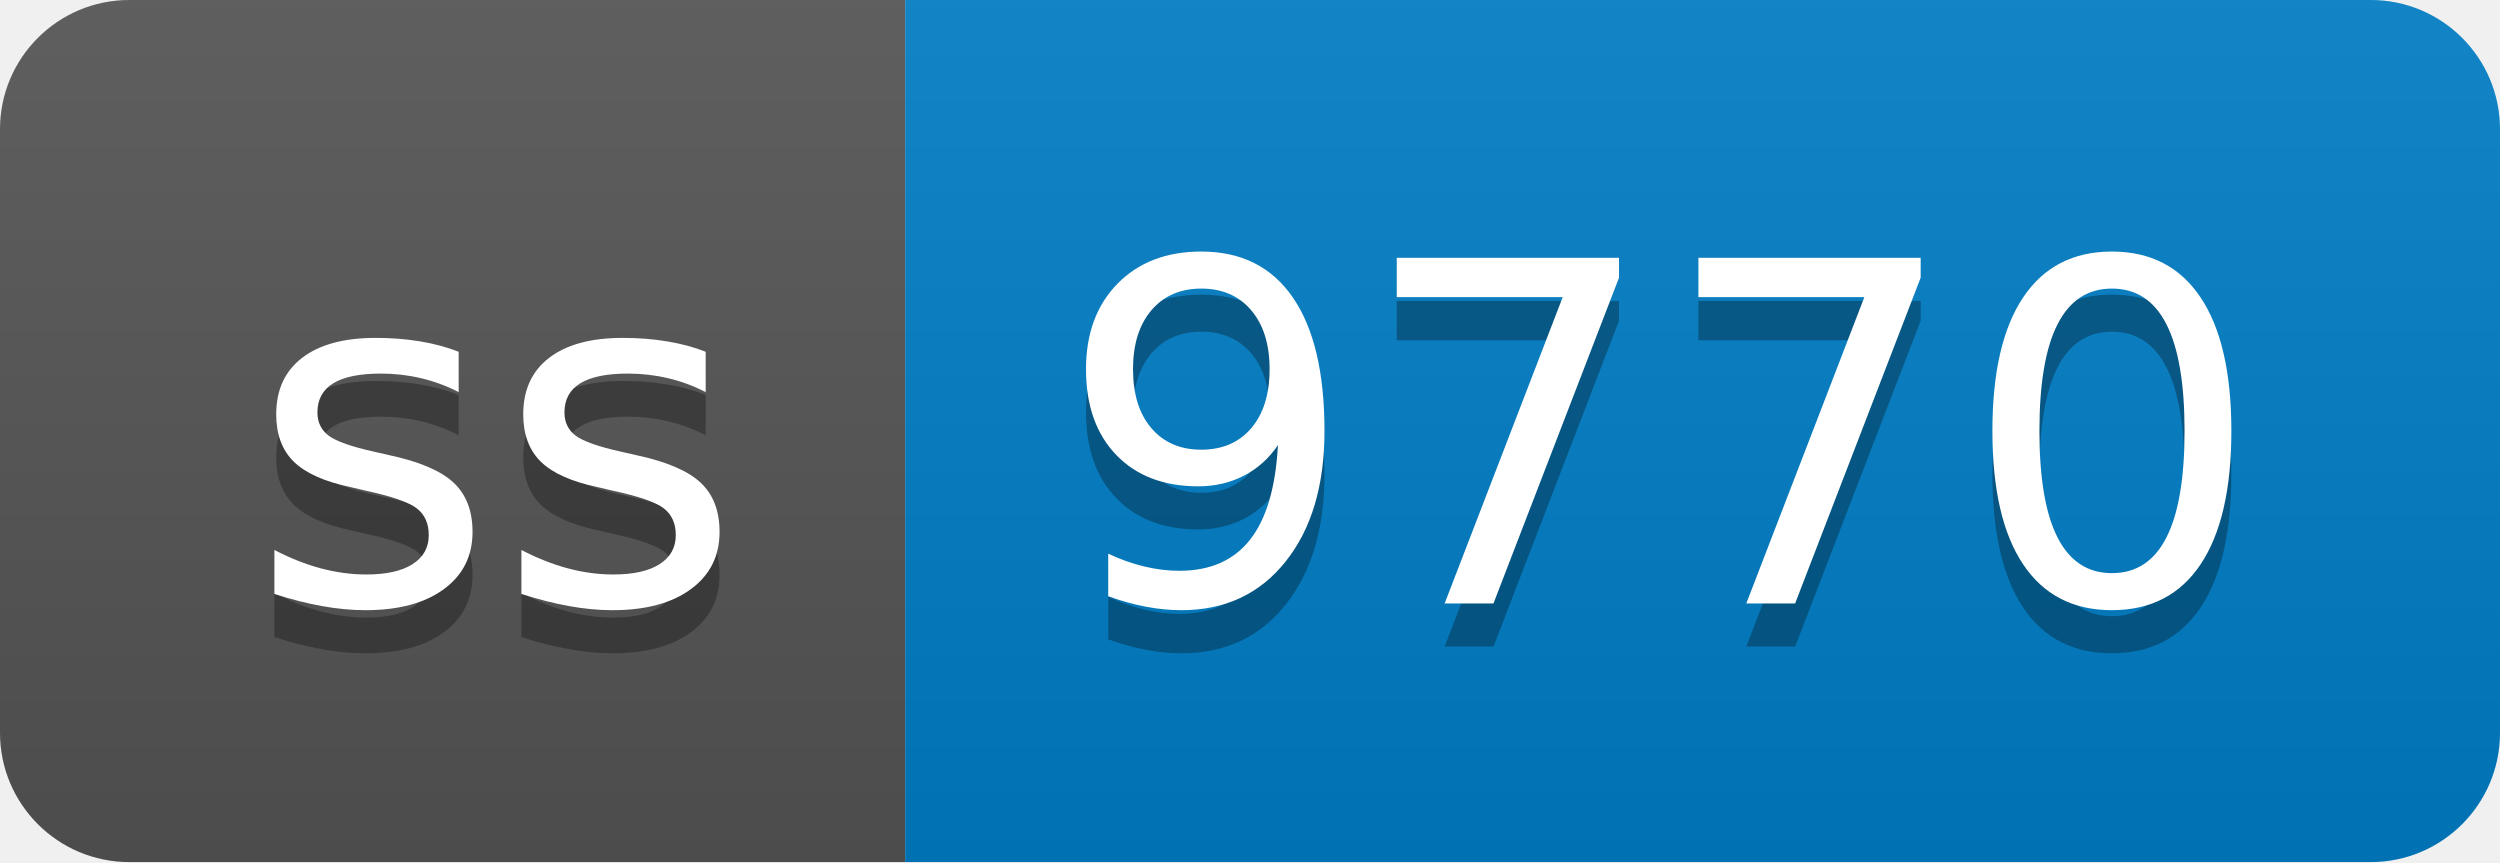
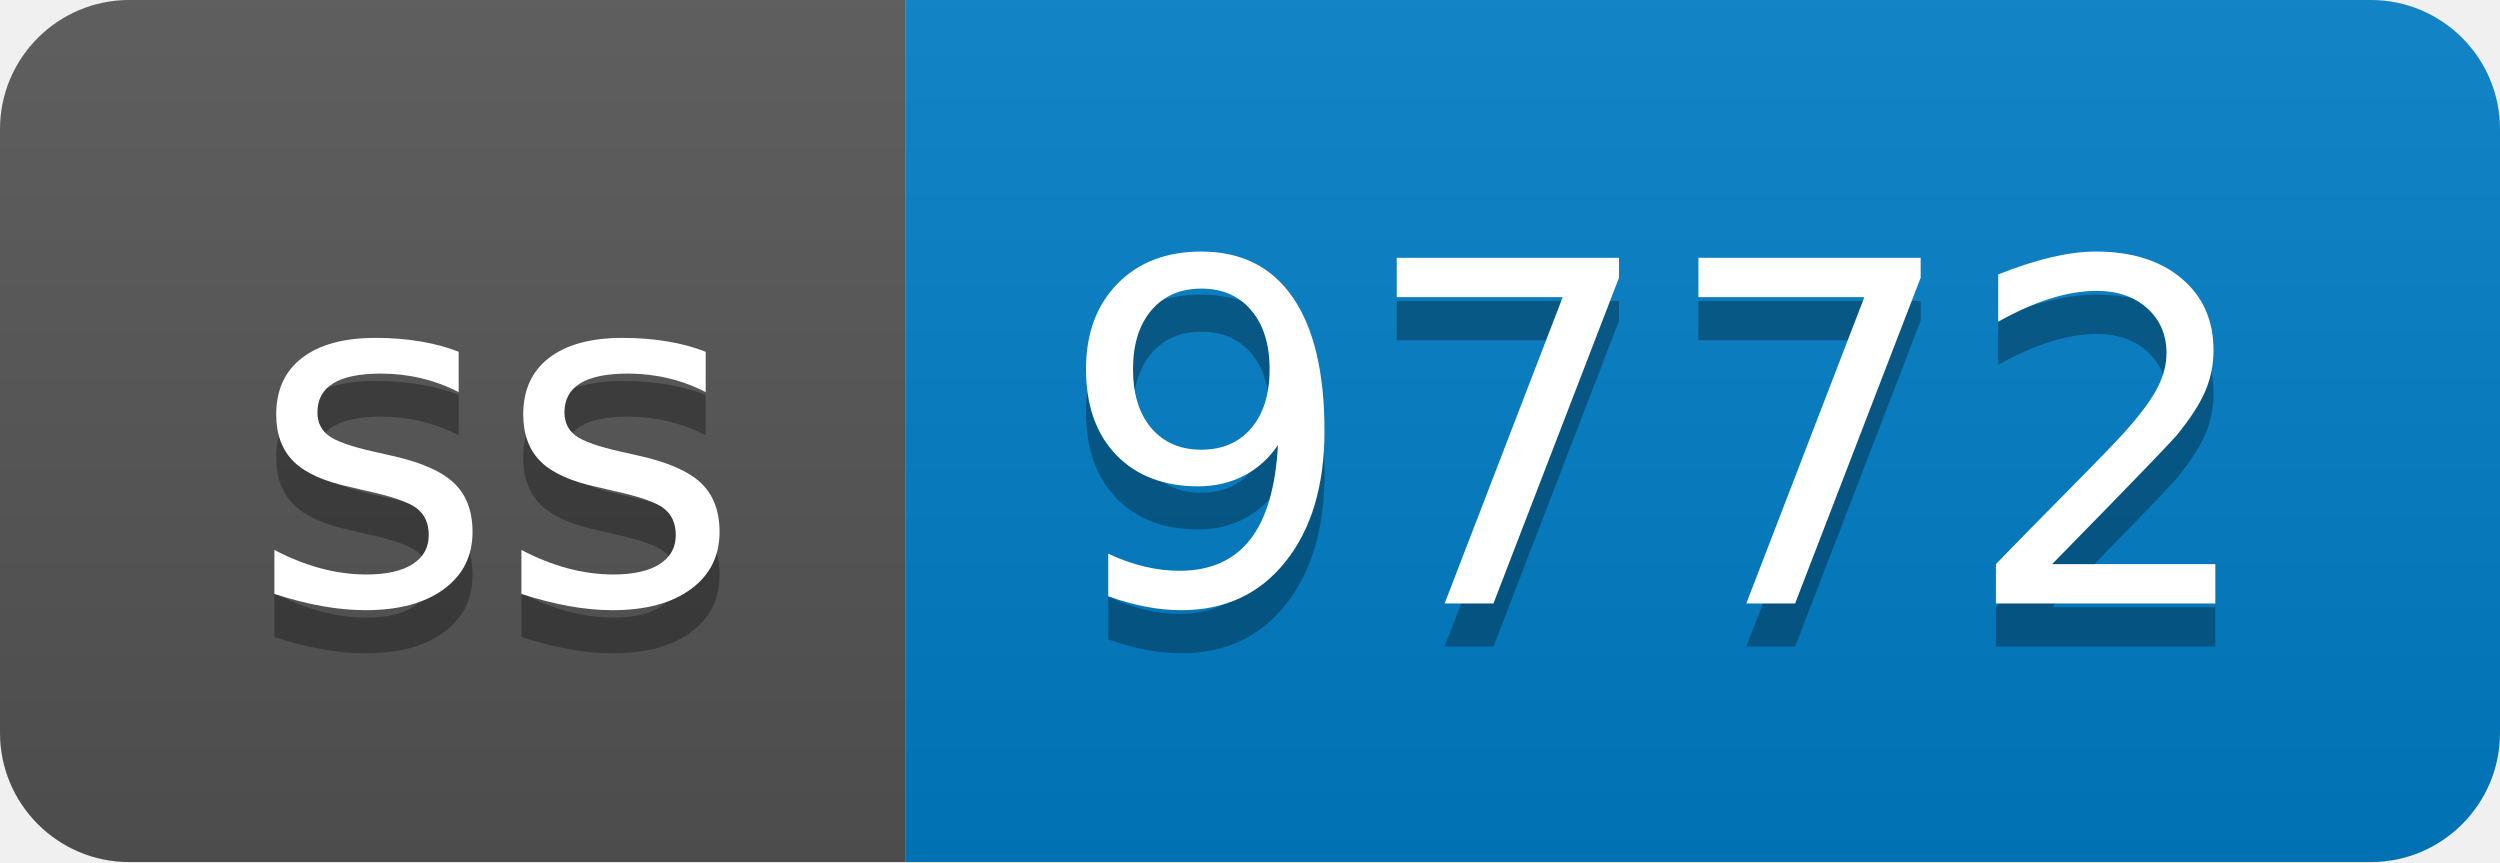
- <svg xmlns="http://www.w3.org/2000/svg" width="58" height="20" role="img" aria-label="ss: 9770">
+ <svg xmlns="http://www.w3.org/2000/svg" width="58" height="20" role="img" aria-label="ss: 9772">
  <linearGradient id="s" x2="0" y2="100%">
    <stop offset="0" stop-color="#bbb" stop-opacity=".1" />
    <stop offset="1" stop-opacity=".1" />
  </linearGradient>
  <clipPath id="r">
    <rect width="58" height="20" rx="3" fill="#fff" />
  </clipPath>
  <g clip-path="url(#r)">
    <rect width="21" height="20" fill="#555" />
    <rect x="21" width="37" height="20" fill="#007ec6" />
    <rect width="58" height="20" fill="url(#s)" />
  </g>
  <g fill="#fff" text-anchor="middle" font-family="Verdana,Geneva,DejaVu Sans,sans-serif" text-rendering="geometricPrecision" font-size="110">
    <text aria-hidden="true" x="115" y="150" fill="#010101" fill-opacity=".3" transform="scale(.1)" textLength="110">ss</text>
    <text x="115" y="140" transform="scale(.1)" fill="#fff" textLength="110">ss</text>
-     <text aria-hidden="true" x="385" y="150" fill="#010101" fill-opacity=".3" transform="scale(.1)" textLength="270">9770</text>
-     <text x="385" y="140" transform="scale(.1)" fill="#fff" textLength="270">9770</text>
+     <text aria-hidden="true" x="385" y="150" fill="#010101" fill-opacity=".3" transform="scale(.1)" textLength="270">9772</text>
+     <text x="385" y="140" transform="scale(.1)" fill="#fff" textLength="270">9772</text>
  </g>
</svg>
